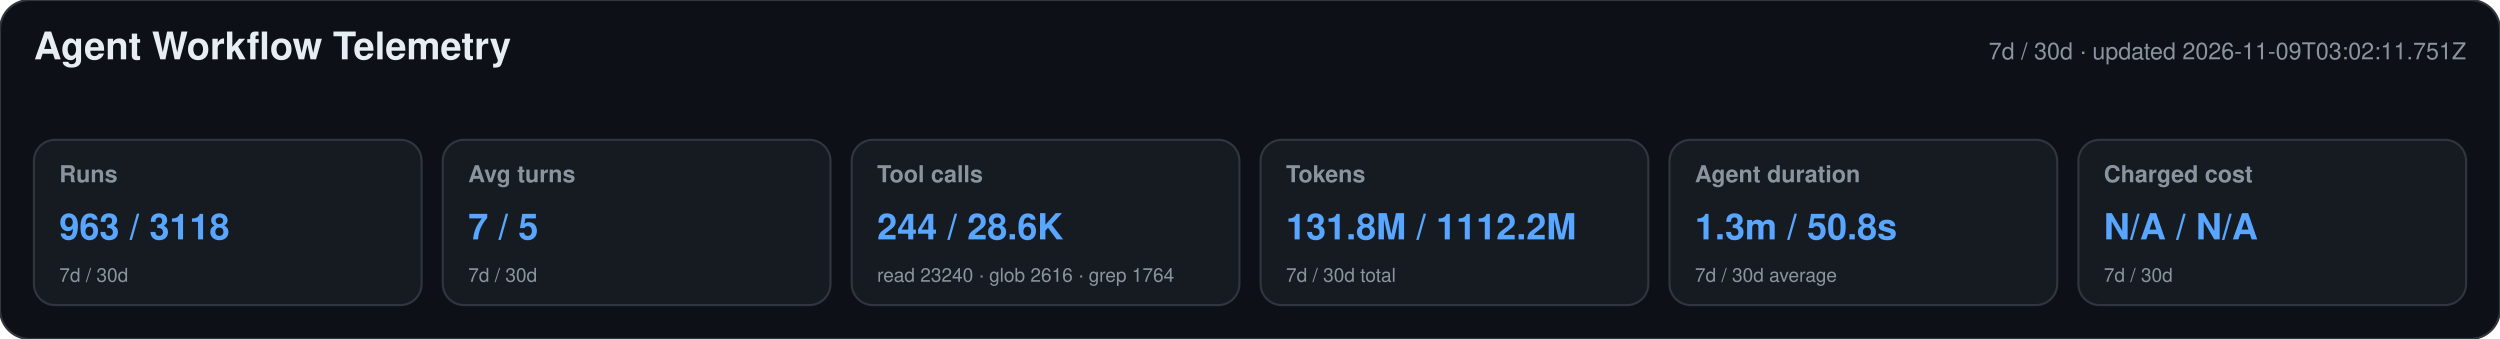
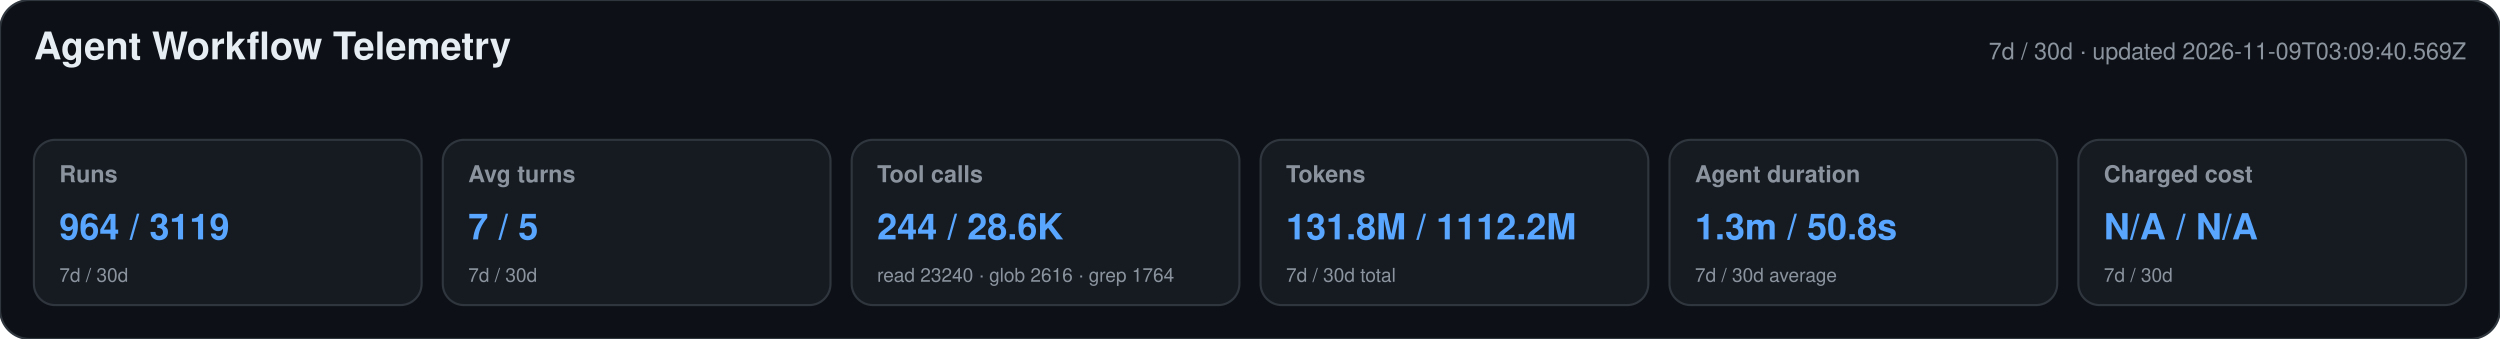
<svg xmlns="http://www.w3.org/2000/svg" width="1180" height="160" viewBox="0 0 1180 160" role="img" aria-labelledby="title desc">
  <style>text{font-family:-apple-system,BlinkMacSystemFont,"Segoe UI",Helvetica,Arial,sans-serif}.heading{font-size:18px;font-weight:650;fill:#e6edf3}.meta,.label,.secondary{fill:#8b949e}.meta,.label{font-size:11px}.label{font-weight:600}.primary{font-size:17px;font-weight:700;fill:#58a6ff}.secondary{font-size:9px}</style>
  <rect width="1180" height="160" rx="14" fill="#0d1117" stroke="#30363d" />
  <text x="16" y="28" class="heading">Agent Workflow Telemetry</text>
-   <text x="1164" y="28" text-anchor="end" class="meta">7d / 30d · updated 2026-11-09T03:02:11.751Z</text>
+   <text x="1164" y="28" text-anchor="end" class="meta">7d / 30d · updated 2026-11-09T03:09:40.569Z</text>
  <g>
    <rect x="16" y="66" width="183" height="78" rx="10" fill="#161b22" stroke="#30363d" />
    <text x="28" y="86" class="label">Runs</text>
-     <text x="28" y="113" class="primary">963 / 3118</text>
+     <text x="28" y="113" class="primary">964 / 3119</text>
    <text x="28" y="133" class="secondary">7d / 30d</text>
  </g>
  <g>
    <rect x="209" y="66" width="183" height="78" rx="10" fill="#161b22" stroke="#30363d" />
    <text x="221" y="86" class="label">Avg turns</text>
    <text x="221" y="113" class="primary">7 / 5</text>
    <text x="221" y="133" class="secondary">7d / 30d</text>
  </g>
  <g>
    <rect x="402" y="66" width="183" height="78" rx="10" fill="#161b22" stroke="#30363d" />
    <text x="414" y="86" class="label">Tool calls</text>
    <text x="414" y="113" class="primary">244 / 28.6K</text>
    <text x="414" y="133" class="secondary">read 23240 · glob 2616 · grep 1764</text>
  </g>
  <g>
    <rect x="595" y="66" width="183" height="78" rx="10" fill="#161b22" stroke="#30363d" />
    <text x="607" y="86" class="label">Tokens</text>
    <text x="607" y="113" class="primary">131.8M / 1112.2M</text>
    <text x="607" y="133" class="secondary">7d / 30d total</text>
  </g>
  <g>
    <rect x="788" y="66" width="183" height="78" rx="10" fill="#161b22" stroke="#30363d" />
    <text x="800" y="86" class="label">Agent duration</text>
    <text x="800" y="113" class="primary">1.3m / 50.8s</text>
    <text x="800" y="133" class="secondary">7d / 30d average</text>
  </g>
  <g>
    <rect x="981" y="66" width="183" height="78" rx="10" fill="#161b22" stroke="#30363d" />
    <text x="993" y="86" class="label">Charged cost</text>
    <text x="993" y="113" class="primary">N/A / N/A</text>
    <text x="993" y="133" class="secondary">7d / 30d</text>
  </g>
</svg>
